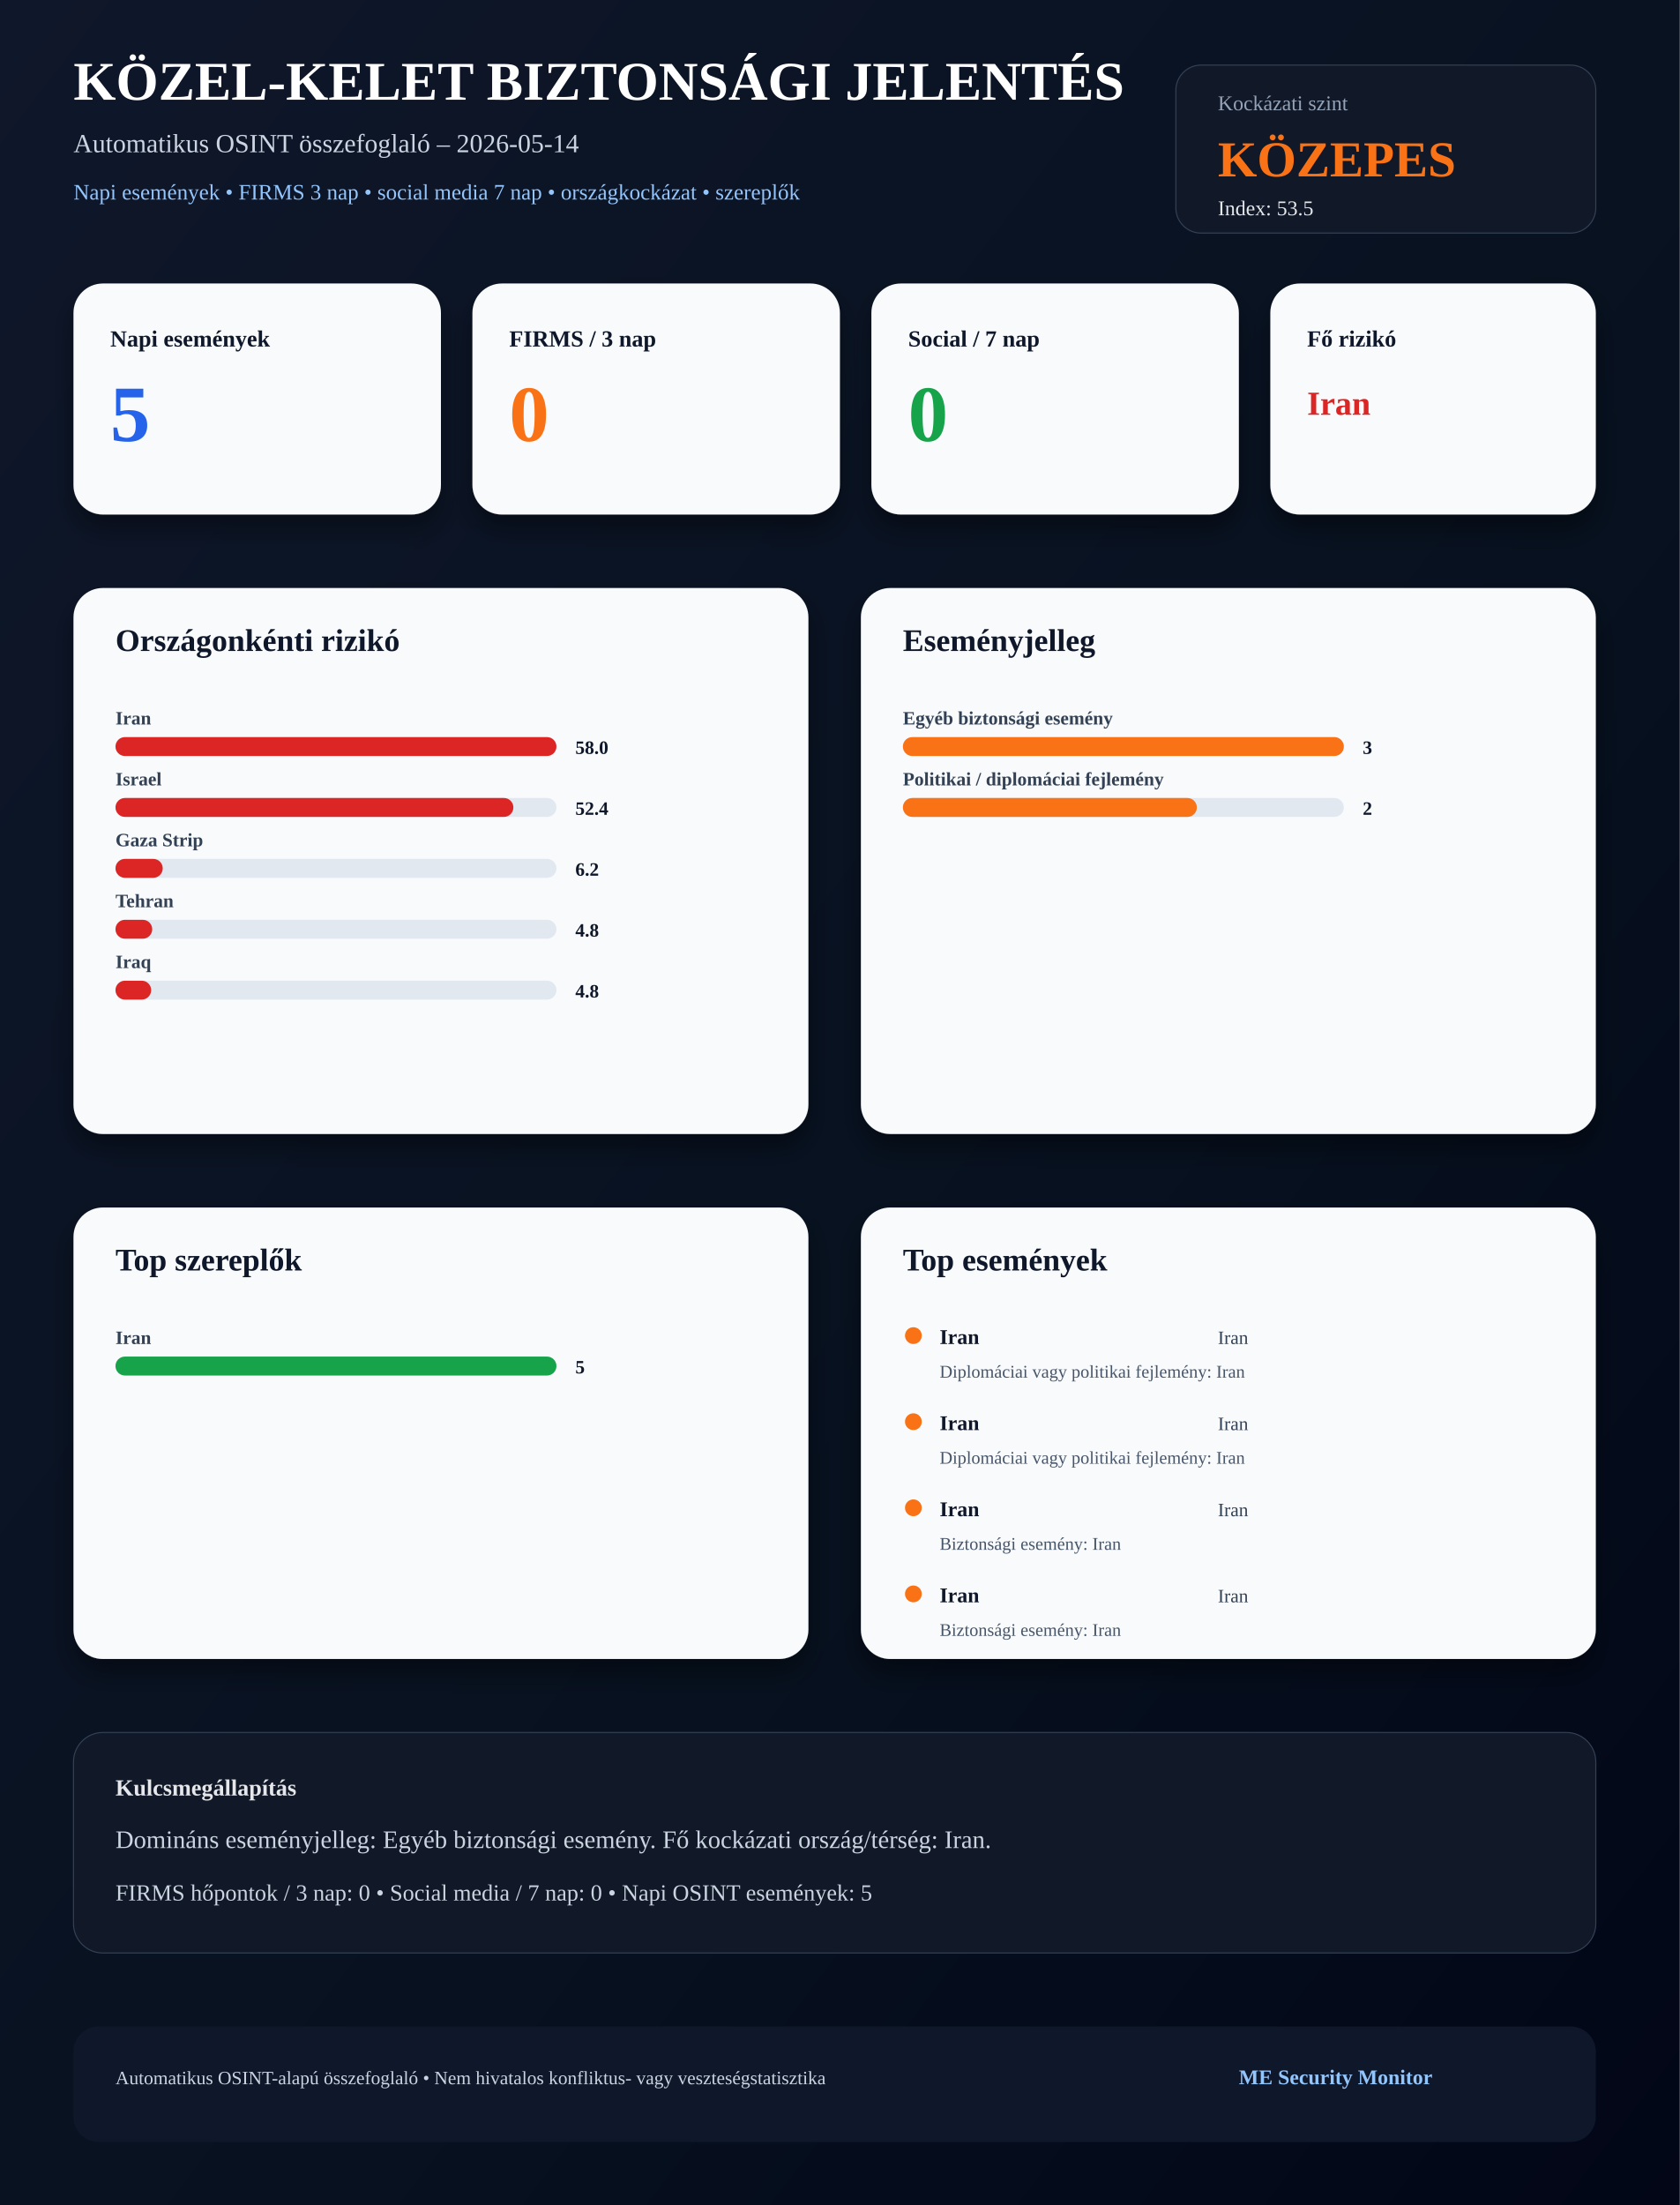
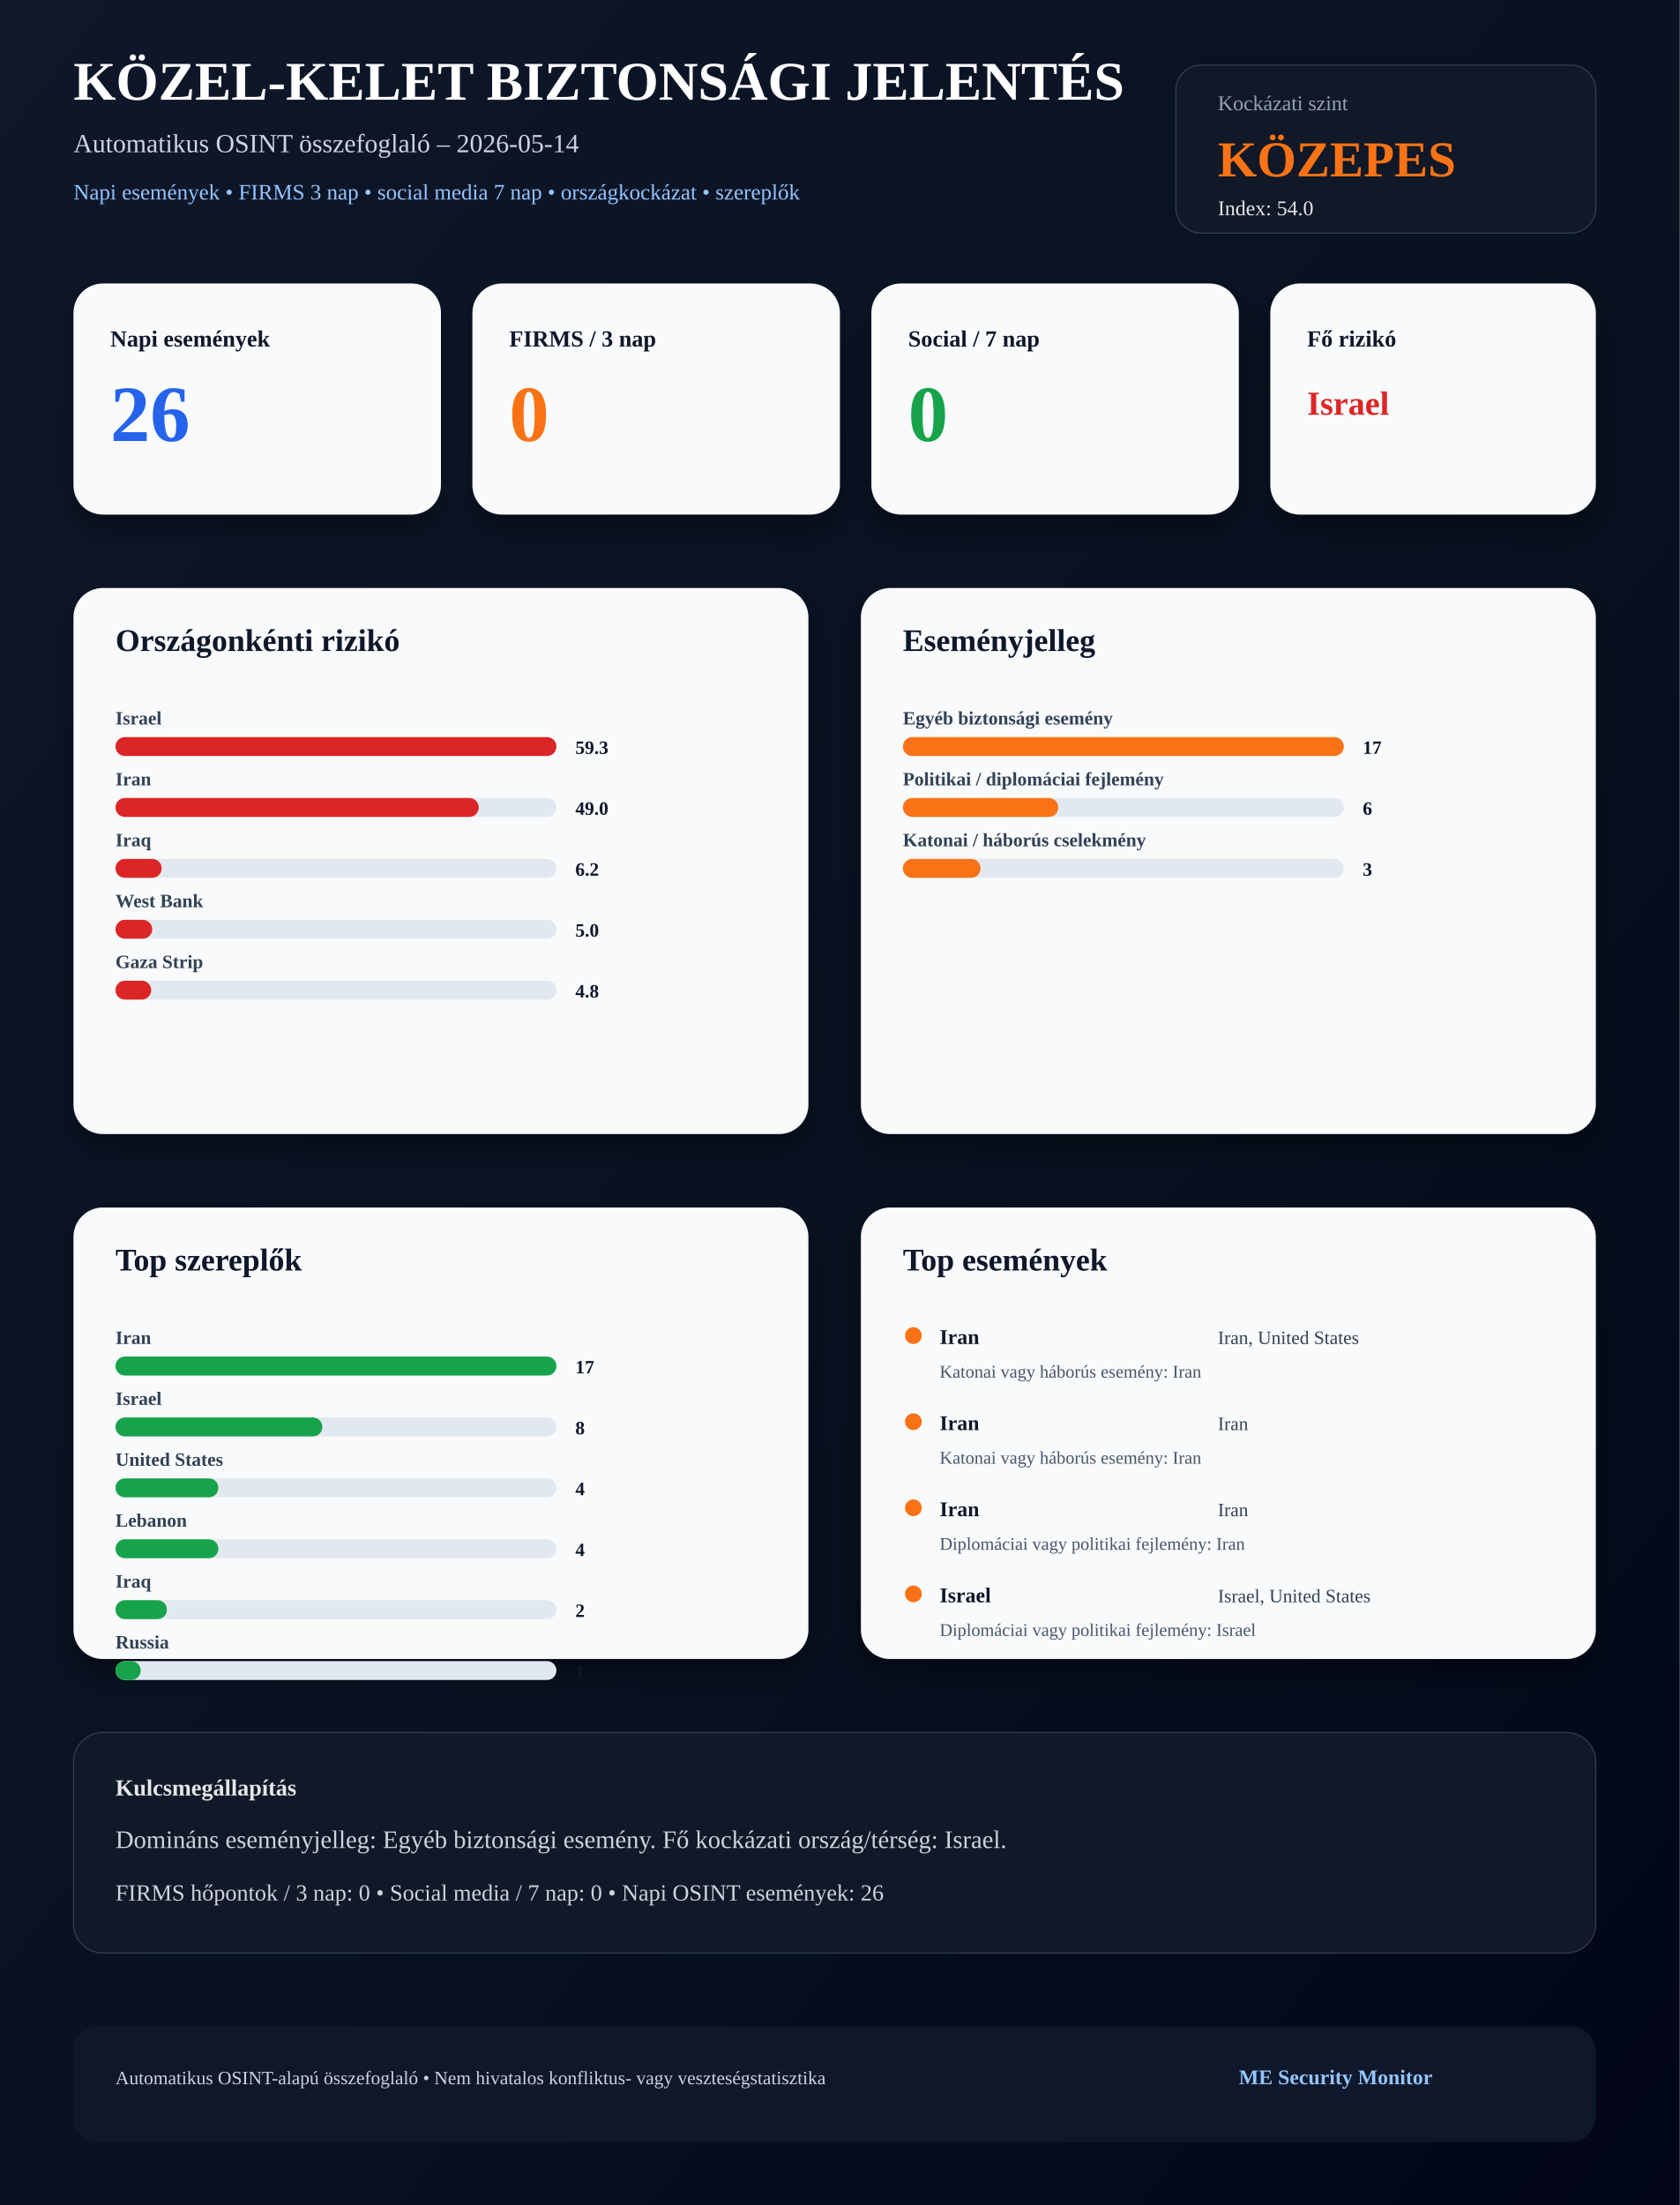
<svg xmlns="http://www.w3.org/2000/svg" width="1600" height="2100" viewBox="0 0 1600 2100">
  <defs>
    <linearGradient id="bg" x1="0" x2="1" y1="0" y2="1">
      <stop offset="0%" stop-color="#0f172a" />
      <stop offset="60%" stop-color="#07111f" />
      <stop offset="100%" stop-color="#020617" />
    </linearGradient>
    <filter id="shadow" x="-20%" y="-20%" width="140%" height="140%">
      <feDropShadow dx="0" dy="14" stdDeviation="12" flood-color="#000000" flood-opacity="0.38" />
    </filter>
  </defs>
  <rect width="1600" height="2100" fill="url(#bg)" />
  <text x="70" y="95" font-size="52" font-weight="900" fill="#ffffff">KÖZEL-KELET BIZTONSÁGI JELENTÉS</text>
  <text x="70" y="145" font-size="25" fill="#cbd5e1">Automatikus OSINT összefoglaló – 2026-05-14</text>
  <text x="70" y="190" font-size="21" fill="#93c5fd">Napi események • FIRMS 3 nap • social media 7 nap • országkockázat • szereplők</text>
  <rect x="1120" y="62" width="400" height="160" rx="24" fill="#111827" stroke="#334155" />
  <text x="1160" y="105" font-size="20" fill="#94a3b8">Kockázati szint</text>
  <text x="1160" y="168" font-size="48" font-weight="900" fill="#f97316">KÖZEPES</text>
-   <text x="1160" y="205" font-size="20" fill="#e5e7eb">Index: 53.5</text>
+   <text x="1160" y="205" font-size="20" fill="#e5e7eb">Index: 54.0</text>
  <rect x="70" y="270" width="350" height="220" rx="28" fill="#f8fafc" filter="url(#shadow)" />
  <text x="105" y="330" font-size="22" font-weight="900" fill="#0f172a">Napi események</text>
-   <text x="105" y="420" font-size="76" font-weight="900" fill="#2563eb">5</text>
+   <text x="105" y="420" font-size="76" font-weight="900" fill="#2563eb">26</text>
  <rect x="450" y="270" width="350" height="220" rx="28" fill="#f8fafc" filter="url(#shadow)" />
  <text x="485" y="330" font-size="22" font-weight="900" fill="#0f172a">FIRMS / 3 nap</text>
  <text x="485" y="420" font-size="76" font-weight="900" fill="#f97316">0</text>
  <rect x="830" y="270" width="350" height="220" rx="28" fill="#f8fafc" filter="url(#shadow)" />
  <text x="865" y="330" font-size="22" font-weight="900" fill="#0f172a">Social / 7 nap</text>
  <text x="865" y="420" font-size="76" font-weight="900" fill="#16a34a">0</text>
  <rect x="1210" y="270" width="310" height="220" rx="28" fill="#f8fafc" filter="url(#shadow)" />
  <text x="1245" y="330" font-size="22" font-weight="900" fill="#0f172a">Fő rizikó</text>
-   <text x="1245" y="395" font-size="32" font-weight="900" fill="#dc2626">Iran</text>
+   <text x="1245" y="395" font-size="32" font-weight="900" fill="#dc2626">Israel</text>
  <rect x="70" y="560" width="700" height="520" rx="28" fill="#f8fafc" filter="url(#shadow)" />
  <text x="110" y="620" font-size="30" font-weight="900" fill="#0f172a">Országonkénti rizikó</text>
-   <text x="110" y="690" font-size="18" font-weight="700" fill="#334155">Iran</text>
+   <text x="110" y="690" font-size="18" font-weight="700" fill="#334155">Israel</text>
  <rect x="110" y="702" width="420" height="18" rx="9" fill="#e2e8f0" />
  <rect x="110" y="702" width="420" height="18" rx="9" fill="#dc2626" />
-   <text x="548" y="718" font-size="18" font-weight="900" fill="#0f172a">58.0</text>
-   <text x="110" y="748" font-size="18" font-weight="700" fill="#334155">Israel</text>
+   <text x="548" y="718" font-size="18" font-weight="900" fill="#0f172a">59.3</text>
+   <text x="110" y="748" font-size="18" font-weight="700" fill="#334155">Iran</text>
  <rect x="110" y="760" width="420" height="18" rx="9" fill="#e2e8f0" />
-   <rect x="110" y="760" width="379" height="18" rx="9" fill="#dc2626" />
-   <text x="548" y="776" font-size="18" font-weight="900" fill="#0f172a">52.4</text>
-   <text x="110" y="806" font-size="18" font-weight="700" fill="#334155">Gaza Strip</text>
+   <rect x="110" y="760" width="346" height="18" rx="9" fill="#dc2626" />
+   <text x="548" y="776" font-size="18" font-weight="900" fill="#0f172a">49.0</text>
+   <text x="110" y="806" font-size="18" font-weight="700" fill="#334155">Iraq</text>
  <rect x="110" y="818" width="420" height="18" rx="9" fill="#e2e8f0" />
-   <rect x="110" y="818" width="45" height="18" rx="9" fill="#dc2626" />
+   <rect x="110" y="818" width="44" height="18" rx="9" fill="#dc2626" />
  <text x="548" y="834" font-size="18" font-weight="900" fill="#0f172a">6.2</text>
-   <text x="110" y="864" font-size="18" font-weight="700" fill="#334155">Tehran</text>
+   <text x="110" y="864" font-size="18" font-weight="700" fill="#334155">West Bank</text>
  <rect x="110" y="876" width="420" height="18" rx="9" fill="#e2e8f0" />
  <rect x="110" y="876" width="35" height="18" rx="9" fill="#dc2626" />
-   <text x="548" y="892" font-size="18" font-weight="900" fill="#0f172a">4.8</text>
-   <text x="110" y="922" font-size="18" font-weight="700" fill="#334155">Iraq</text>
+   <text x="548" y="892" font-size="18" font-weight="900" fill="#0f172a">5.0</text>
+   <text x="110" y="922" font-size="18" font-weight="700" fill="#334155">Gaza Strip</text>
  <rect x="110" y="934" width="420" height="18" rx="9" fill="#e2e8f0" />
  <rect x="110" y="934" width="34" height="18" rx="9" fill="#dc2626" />
  <text x="548" y="950" font-size="18" font-weight="900" fill="#0f172a">4.8</text>
  <rect x="820" y="560" width="700" height="520" rx="28" fill="#f8fafc" filter="url(#shadow)" />
  <text x="860" y="620" font-size="30" font-weight="900" fill="#0f172a">Eseményjelleg</text>
  <text x="860" y="690" font-size="18" font-weight="700" fill="#334155">Egyéb biztonsági esemény</text>
  <rect x="860" y="702" width="420" height="18" rx="9" fill="#e2e8f0" />
  <rect x="860" y="702" width="420" height="18" rx="9" fill="#f97316" />
-   <text x="1298" y="718" font-size="18" font-weight="900" fill="#0f172a">3</text>
+   <text x="1298" y="718" font-size="18" font-weight="900" fill="#0f172a">17</text>
  <text x="860" y="748" font-size="18" font-weight="700" fill="#334155">Politikai / diplomáciai fejlemény</text>
  <rect x="860" y="760" width="420" height="18" rx="9" fill="#e2e8f0" />
-   <rect x="860" y="760" width="280" height="18" rx="9" fill="#f97316" />
-   <text x="1298" y="776" font-size="18" font-weight="900" fill="#0f172a">2</text>
+   <rect x="860" y="760" width="148" height="18" rx="9" fill="#f97316" />
+   <text x="1298" y="776" font-size="18" font-weight="900" fill="#0f172a">6</text>
+   <text x="860" y="806" font-size="18" font-weight="700" fill="#334155">Katonai / háborús cselekmény</text>
+   <rect x="860" y="818" width="420" height="18" rx="9" fill="#e2e8f0" />
+   <rect x="860" y="818" width="74" height="18" rx="9" fill="#f97316" />
+   <text x="1298" y="834" font-size="18" font-weight="900" fill="#0f172a">3</text>
  <rect x="70" y="1150" width="700" height="430" rx="28" fill="#f8fafc" filter="url(#shadow)" />
  <text x="110" y="1210" font-size="30" font-weight="900" fill="#0f172a">Top szereplők</text>
  <text x="110" y="1280" font-size="18" font-weight="700" fill="#334155">Iran</text>
  <rect x="110" y="1292" width="420" height="18" rx="9" fill="#e2e8f0" />
  <rect x="110" y="1292" width="420" height="18" rx="9" fill="#16a34a" />
-   <text x="548" y="1308" font-size="18" font-weight="900" fill="#0f172a">5</text>
+   <text x="548" y="1308" font-size="18" font-weight="900" fill="#0f172a">17</text>
+   <text x="110" y="1338" font-size="18" font-weight="700" fill="#334155">Israel</text>
+   <rect x="110" y="1350" width="420" height="18" rx="9" fill="#e2e8f0" />
+   <rect x="110" y="1350" width="197" height="18" rx="9" fill="#16a34a" />
+   <text x="548" y="1366" font-size="18" font-weight="900" fill="#0f172a">8</text>
+   <text x="110" y="1396" font-size="18" font-weight="700" fill="#334155">United States</text>
+   <rect x="110" y="1408" width="420" height="18" rx="9" fill="#e2e8f0" />
+   <rect x="110" y="1408" width="98" height="18" rx="9" fill="#16a34a" />
+   <text x="548" y="1424" font-size="18" font-weight="900" fill="#0f172a">4</text>
+   <text x="110" y="1454" font-size="18" font-weight="700" fill="#334155">Lebanon</text>
+   <rect x="110" y="1466" width="420" height="18" rx="9" fill="#e2e8f0" />
+   <rect x="110" y="1466" width="98" height="18" rx="9" fill="#16a34a" />
+   <text x="548" y="1482" font-size="18" font-weight="900" fill="#0f172a">4</text>
+   <text x="110" y="1512" font-size="18" font-weight="700" fill="#334155">Iraq</text>
+   <rect x="110" y="1524" width="420" height="18" rx="9" fill="#e2e8f0" />
+   <rect x="110" y="1524" width="49" height="18" rx="9" fill="#16a34a" />
+   <text x="548" y="1540" font-size="18" font-weight="900" fill="#0f172a">2</text>
+   <text x="110" y="1570" font-size="18" font-weight="700" fill="#334155">Russia</text>
+   <rect x="110" y="1582" width="420" height="18" rx="9" fill="#e2e8f0" />
+   <rect x="110" y="1582" width="24" height="18" rx="9" fill="#16a34a" />
+   <text x="548" y="1598" font-size="18" font-weight="900" fill="#0f172a">1</text>
  <rect x="820" y="1150" width="700" height="430" rx="28" fill="#f8fafc" filter="url(#shadow)" />
  <text x="860" y="1210" font-size="30" font-weight="900" fill="#0f172a">Top események</text>
  <circle cx="870" cy="1272" r="8" fill="#f97316" />
  <text x="895" y="1280" font-size="20" font-weight="900" fill="#0f172a">Iran</text>
-   <text x="1160" y="1280" font-size="18" fill="#334155">Iran</text>
-   <text x="895" y="1312" font-size="17" fill="#475569">Diplomáciai vagy politikai fejlemény: Iran</text>
+   <text x="1160" y="1280" font-size="18" fill="#334155">Iran, United States</text>
+   <text x="895" y="1312" font-size="17" fill="#475569">Katonai vagy háborús esemény: Iran</text>
  <circle cx="870" cy="1354" r="8" fill="#f97316" />
  <text x="895" y="1362" font-size="20" font-weight="900" fill="#0f172a">Iran</text>
  <text x="1160" y="1362" font-size="18" fill="#334155">Iran</text>
-   <text x="895" y="1394" font-size="17" fill="#475569">Diplomáciai vagy politikai fejlemény: Iran</text>
+   <text x="895" y="1394" font-size="17" fill="#475569">Katonai vagy háborús esemény: Iran</text>
  <circle cx="870" cy="1436" r="8" fill="#f97316" />
  <text x="895" y="1444" font-size="20" font-weight="900" fill="#0f172a">Iran</text>
  <text x="1160" y="1444" font-size="18" fill="#334155">Iran</text>
-   <text x="895" y="1476" font-size="17" fill="#475569">Biztonsági esemény: Iran</text>
+   <text x="895" y="1476" font-size="17" fill="#475569">Diplomáciai vagy politikai fejlemény: Iran</text>
  <circle cx="870" cy="1518" r="8" fill="#f97316" />
-   <text x="895" y="1526" font-size="20" font-weight="900" fill="#0f172a">Iran</text>
-   <text x="1160" y="1526" font-size="18" fill="#334155">Iran</text>
-   <text x="895" y="1558" font-size="17" fill="#475569">Biztonsági esemény: Iran</text>
+   <text x="895" y="1526" font-size="20" font-weight="900" fill="#0f172a">Israel</text>
+   <text x="1160" y="1526" font-size="18" fill="#334155">Israel, United States</text>
+   <text x="895" y="1558" font-size="17" fill="#475569">Diplomáciai vagy politikai fejlemény: Israel</text>
  <rect x="70" y="1650" width="1450" height="210" rx="28" fill="#111827" stroke="#334155" />
  <text x="110" y="1710" font-size="22" font-weight="900" fill="#e5e7eb">Kulcsmegállapítás</text>
-   <text x="110" y="1760" font-size="24" fill="#cbd5e1">Domináns eseményjelleg: Egyéb biztonsági esemény. Fő kockázati ország/térség: Iran.</text>
-   <text x="110" y="1810" font-size="22" fill="#cbd5e1">FIRMS hőpontok / 3 nap: 0 • Social media / 7 nap: 0 • Napi OSINT események: 5</text>
+   <text x="110" y="1760" font-size="24" fill="#cbd5e1">Domináns eseményjelleg: Egyéb biztonsági esemény. Fő kockázati ország/térség: Israel.</text>
+   <text x="110" y="1810" font-size="22" fill="#cbd5e1">FIRMS hőpontok / 3 nap: 0 • Social media / 7 nap: 0 • Napi OSINT események: 26</text>
  <rect x="70" y="1930" width="1450" height="110" rx="24" fill="#0f172a" />
  <text x="110" y="1985" font-size="18" fill="#cbd5e1">Automatikus OSINT-alapú összefoglaló • Nem hivatalos konfliktus- vagy veszteségstatisztika</text>
  <text x="1180" y="1985" font-size="20" font-weight="900" fill="#93c5fd">ME Security Monitor</text>
</svg>
